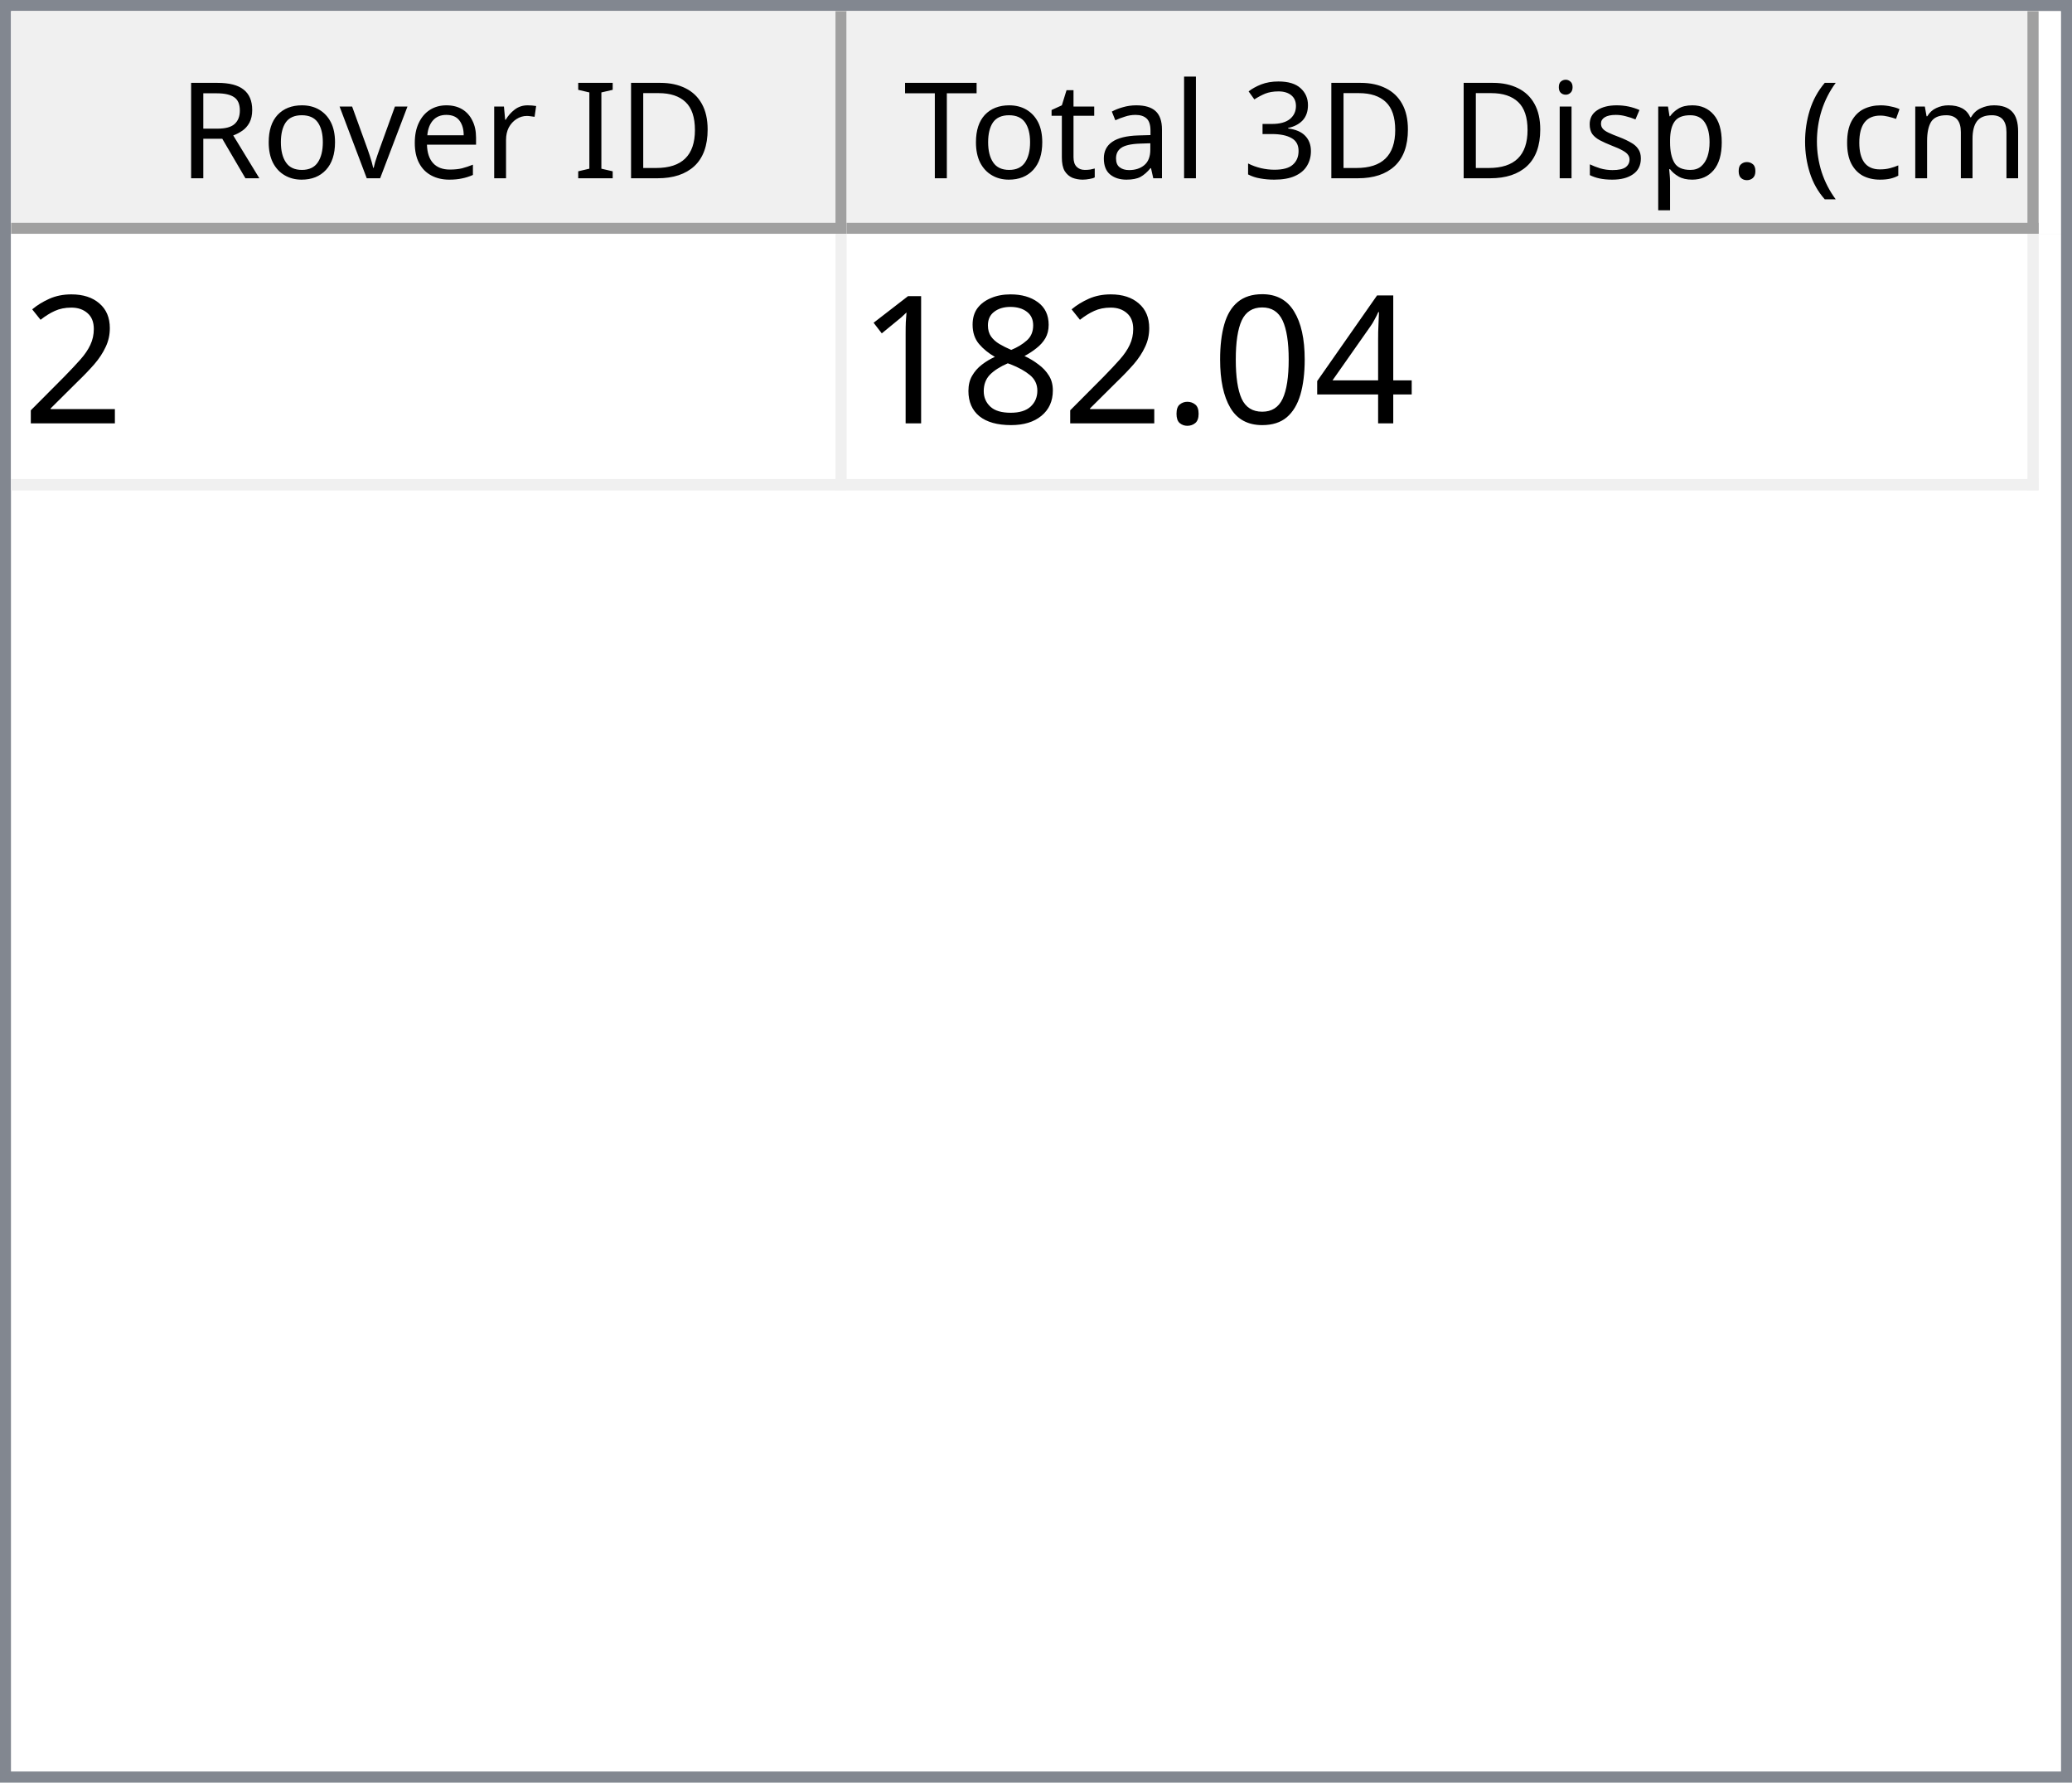
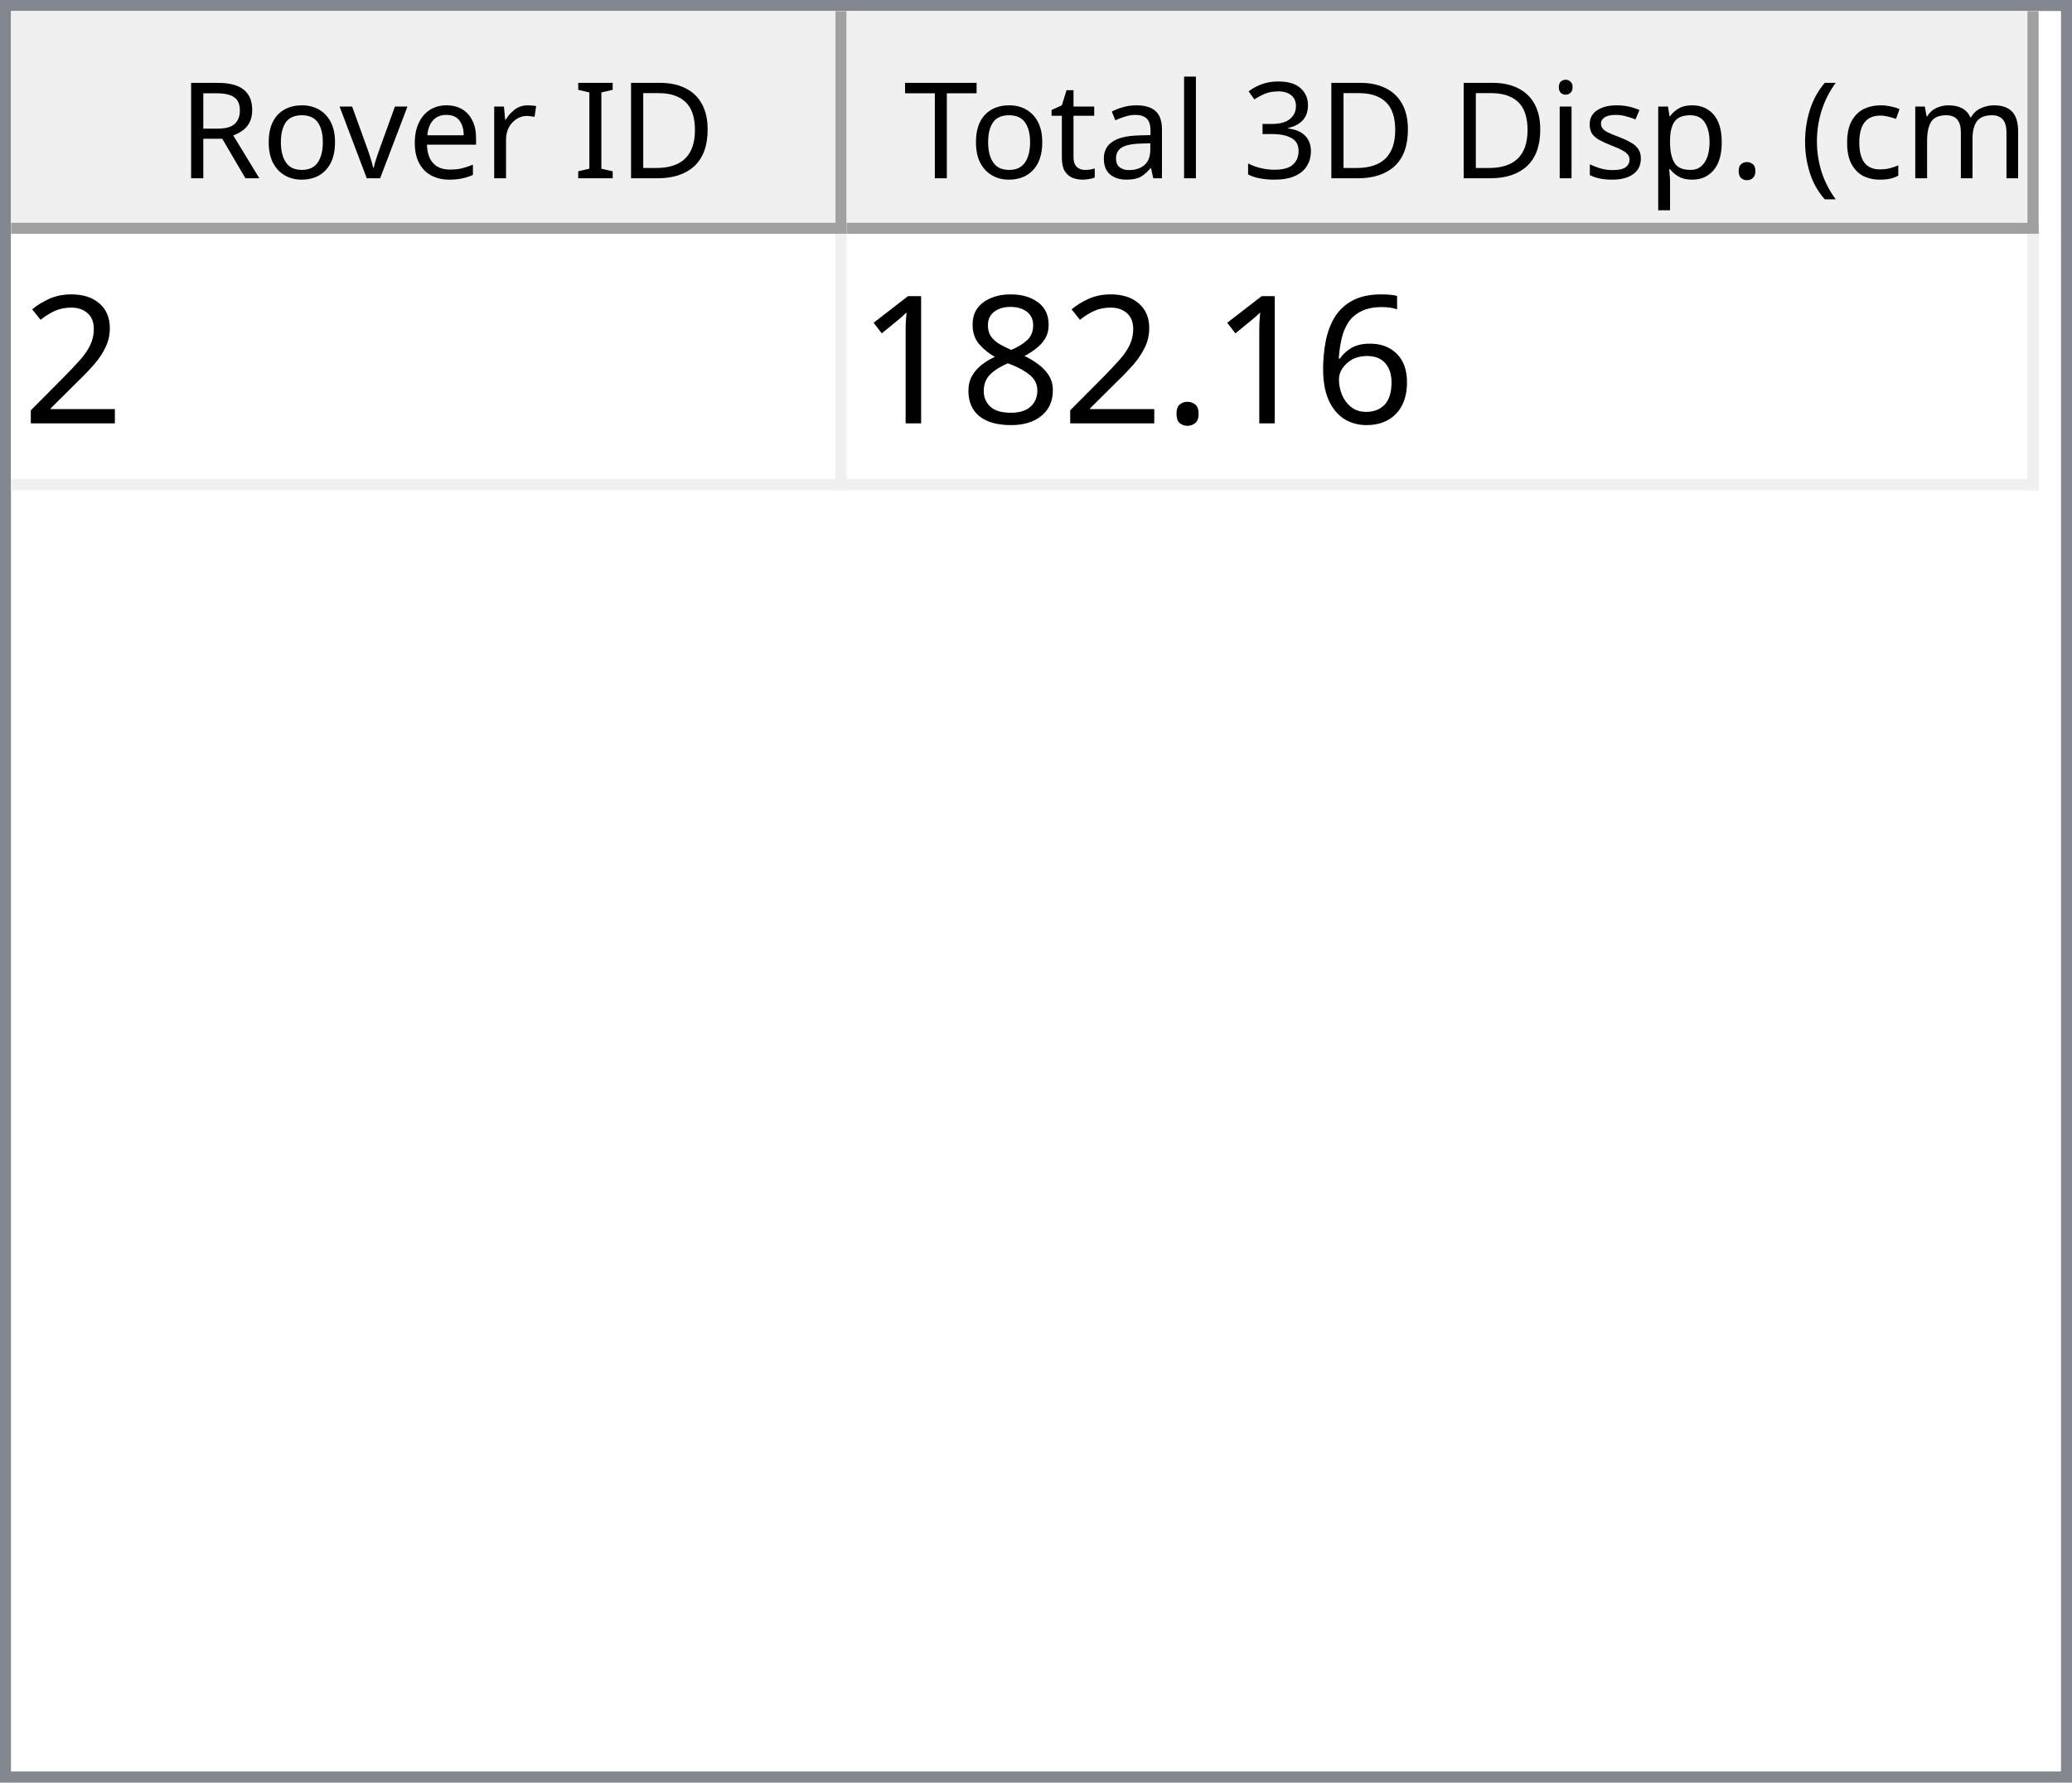
<svg xmlns="http://www.w3.org/2000/svg" style="fill-opacity:1; color-rendering:auto; color-interpolation:auto; text-rendering:auto; stroke:black; stroke-linecap:square; stroke-miterlimit:10; shape-rendering:auto; stroke-opacity:1; fill:black; stroke-dasharray:none; font-weight:normal; stroke-width:1; font-family:'Dialog'; font-style:normal; stroke-linejoin:miter; font-size:12px; stroke-dashoffset:0; image-rendering:auto;" width="186" height="160">
  <defs id="genericDefs" />
  <g>
    <defs id="defs1">
      <clipPath clipPathUnits="userSpaceOnUse" id="clipPath1">
        <path d="M0 0 L186 0 L186 160 L0 160 L0 0 Z" />
      </clipPath>
      <clipPath clipPathUnits="userSpaceOnUse" id="clipPath2">
        <path d="M0 0 L0 160 L186 160 L186 0 Z" />
      </clipPath>
      <clipPath clipPathUnits="userSpaceOnUse" id="clipPath3">
        <path d="M0 0 L0 20 L184 20 L184 0 Z" />
      </clipPath>
      <clipPath clipPathUnits="userSpaceOnUse" id="clipPath4">
        <path d="M0 0 L0 20 L75 20 L75 0 Z" />
      </clipPath>
      <clipPath clipPathUnits="userSpaceOnUse" id="clipPath5">
        <path d="M1 1 L1 19 L74 19 L74 1 Z" />
      </clipPath>
      <clipPath clipPathUnits="userSpaceOnUse" id="clipPath6">
        <path d="M0 0 L0 18 L73 18 L73 0 Z" />
      </clipPath>
      <clipPath clipPathUnits="userSpaceOnUse" id="clipPath7">
        <path d="M-0.5 -0.5 L-0.5 19.5 L74.5 19.5 L74.5 -0.5 Z" />
      </clipPath>
      <clipPath clipPathUnits="userSpaceOnUse" id="clipPath8">
        <path d="M0 0 L0 20 L107 20 L107 0 Z" />
      </clipPath>
      <clipPath clipPathUnits="userSpaceOnUse" id="clipPath9">
        <path d="M1 1 L1 19 L106 19 L106 1 Z" />
      </clipPath>
      <clipPath clipPathUnits="userSpaceOnUse" id="clipPath10">
        <path d="M0 0 L0 18 L105 18 L105 0 Z" />
      </clipPath>
      <clipPath clipPathUnits="userSpaceOnUse" id="clipPath11">
        <path d="M-0.5 -0.5 L-0.5 19.5 L106.5 19.5 L106.5 -0.5 Z" />
      </clipPath>
      <clipPath clipPathUnits="userSpaceOnUse" id="clipPath12">
        <path d="M0 0 L0 138 L184 138 L184 0 Z" />
      </clipPath>
      <clipPath clipPathUnits="userSpaceOnUse" id="clipPath13">
        <path d="M0 0 L0 23 L182 23 L182 0 Z" />
      </clipPath>
      <clipPath clipPathUnits="userSpaceOnUse" id="clipPath14">
        <path d="M-0.5 -0.5 L-0.5 22.5 L181.5 22.5 L181.5 -0.5 Z" />
      </clipPath>
      <clipPath clipPathUnits="userSpaceOnUse" id="clipPath15">
        <path d="M0 0 L0 22 L74 22 L74 0 Z" />
      </clipPath>
      <clipPath clipPathUnits="userSpaceOnUse" id="clipPath16">
        <path d="M0 0 L0 22 L106 22 L106 0 Z" />
      </clipPath>
      <font horiz-adv-x="64.551" id="font1">
        <font-face ascent="107.91" descent="25.098" units-per-em="100" style="font-style:normal; font-family:Segoe UI; font-weight:normal;" />
        <missing-glyph horiz-adv-x="64.551" d="M8.109 0 L8.109 68.266 L56.453 68.266 L56.453 0 L8.109 0 ZM15.328 7.234 L49.219 7.234 L49.219 61.031 L15.328 61.031 L15.328 7.234 Z" />
        <glyph unicode="D" horiz-adv-x="70.117" d="M9.188 0 L9.188 70.016 L28.516 70.016 Q65.531 70.016 65.531 35.891 Q65.531 19.672 55.25 9.836 Q44.969 0 27.734 0 L9.188 0 ZM17.391 62.594 L17.391 7.422 L27.828 7.422 Q41.609 7.422 49.273 14.797 Q56.938 22.172 56.938 35.688 Q56.938 62.594 28.328 62.594 L17.391 62.594 Z" />
        <glyph unicode="I" horiz-adv-x="26.611" d="M17.391 0 L9.188 0 L9.188 70.016 L17.391 70.016 L17.391 0 Z" />
        <glyph unicode=" " horiz-adv-x="27.393" d="" />
        <glyph unicode="r" horiz-adv-x="34.766" d="M34.188 41.891 Q32.078 43.5 28.125 43.5 Q23 43.5 19.555 38.672 Q16.109 33.844 16.109 25.484 L16.109 0 L8.109 0 L8.109 50 L16.109 50 L16.109 39.703 L16.312 39.703 Q18.016 44.969 21.531 47.922 Q25.047 50.875 29.391 50.875 Q32.516 50.875 34.188 50.203 L34.188 41.891 Z" />
        <glyph unicode="e" horiz-adv-x="52.295" d="M48.297 23 L12.984 23 Q13.188 14.656 17.484 10.109 Q21.781 5.562 29.297 5.562 Q37.75 5.562 44.828 11.141 L44.828 3.609 Q38.234 -1.172 27.391 -1.172 Q16.797 -1.172 10.742 5.641 Q4.688 12.453 4.688 24.812 Q4.688 36.469 11.305 43.82 Q17.922 51.172 27.734 51.172 Q37.547 51.172 42.922 44.828 Q48.297 38.484 48.297 27.203 L48.297 23 ZM40.094 29.781 Q40.047 36.719 36.75 40.578 Q33.453 44.438 27.594 44.438 Q21.922 44.438 17.969 40.383 Q14.016 36.328 13.094 29.781 L40.094 29.781 Z" />
        <glyph unicode="v" horiz-adv-x="47.9" d="M47.406 50 L27.484 0 L19.625 0 L0.688 50 L9.469 50 L22.172 13.672 Q23.578 9.672 23.922 6.688 L24.125 6.688 Q24.609 10.453 25.688 13.484 L38.969 50 L47.406 50 Z" />
        <glyph unicode="o" horiz-adv-x="58.594" d="M29 -1.172 Q17.922 -1.172 11.305 5.836 Q4.688 12.844 4.688 24.422 Q4.688 37.016 11.57 44.094 Q18.453 51.172 30.172 51.172 Q41.359 51.172 47.633 44.289 Q53.906 37.406 53.906 25.203 Q53.906 13.234 47.141 6.031 Q40.375 -1.172 29 -1.172 ZM29.594 44.438 Q21.875 44.438 17.383 39.188 Q12.891 33.938 12.891 24.703 Q12.891 15.828 17.43 10.695 Q21.969 5.562 29.594 5.562 Q37.359 5.562 41.531 10.594 Q45.703 15.625 45.703 24.906 Q45.703 34.281 41.531 39.359 Q37.359 44.438 29.594 44.438 Z" />
        <glyph unicode="R" horiz-adv-x="59.814" d="M59.375 0 L49.609 0 L37.891 19.625 Q36.281 22.359 34.766 24.289 Q33.25 26.219 31.664 27.438 Q30.078 28.656 28.25 29.219 Q26.422 29.781 24.125 29.781 L17.391 29.781 L17.391 0 L9.188 0 L9.188 70.016 L30.078 70.016 Q34.672 70.016 38.555 68.867 Q42.438 67.719 45.289 65.375 Q48.141 63.031 49.758 59.547 Q51.375 56.062 51.375 51.375 Q51.375 47.703 50.273 44.656 Q49.172 41.609 47.148 39.211 Q45.125 36.812 42.266 35.133 Q39.406 33.453 35.844 32.516 L35.844 32.328 Q37.594 31.547 38.891 30.547 Q40.188 29.547 41.359 28.18 Q42.531 26.812 43.68 25.078 Q44.828 23.344 46.234 21.047 L59.375 0 ZM17.391 62.594 L17.391 37.203 L28.516 37.203 Q31.594 37.203 34.203 38.133 Q36.812 39.062 38.719 40.797 Q40.625 42.531 41.703 45.047 Q42.781 47.562 42.781 50.688 Q42.781 56.297 39.141 59.445 Q35.5 62.594 28.609 62.594 L17.391 62.594 Z" />
        <glyph unicode=")" horiz-adv-x="30.176" d="M8.297 -15.922 L1.172 -15.922 Q16.406 2.344 16.406 26.812 Q16.406 51.469 1.078 70.016 L8.297 70.016 Q23.531 52.156 23.531 26.703 Q23.531 1.375 8.297 -15.922 Z" />
        <glyph unicode="m" horiz-adv-x="86.133" d="M79.109 0 L71.094 0 L71.094 28.719 Q71.094 37.016 68.531 40.727 Q65.969 44.438 59.906 44.438 Q54.781 44.438 51.195 39.75 Q47.609 35.062 47.609 28.516 L47.609 0 L39.594 0 L39.594 29.688 Q39.594 44.438 28.219 44.438 Q22.953 44.438 19.531 40.016 Q16.109 35.594 16.109 28.516 L16.109 0 L8.109 0 L8.109 50 L16.109 50 L16.109 42.094 L16.312 42.094 Q21.625 51.172 31.844 51.172 Q36.969 51.172 40.773 48.312 Q44.578 45.453 46 40.828 Q51.562 51.172 62.594 51.172 Q79.109 51.172 79.109 30.812 L79.109 0 Z" />
        <glyph unicode="c" horiz-adv-x="46.191" d="M42.188 2.297 Q36.422 -1.172 28.516 -1.172 Q17.828 -1.172 11.258 5.789 Q4.688 12.75 4.688 23.828 Q4.688 36.188 11.766 43.68 Q18.844 51.172 30.672 51.172 Q37.25 51.172 42.281 48.734 L42.281 40.531 Q36.719 44.438 30.375 44.438 Q22.703 44.438 17.797 38.945 Q12.891 33.453 12.891 24.516 Q12.891 15.719 17.508 10.641 Q22.125 5.562 29.891 5.562 Q36.422 5.562 42.188 9.906 L42.188 2.297 Z" />
        <glyph unicode="(" horiz-adv-x="30.176" d="M29.109 -15.922 L21.969 -15.922 Q6.844 1.375 6.844 26.703 Q6.844 52.156 21.969 70.016 L29.203 70.016 Q13.875 51.469 13.875 26.812 Q13.875 2.344 29.109 -15.922 Z" />
        <glyph unicode="." horiz-adv-x="21.68" d="M10.891 -1.078 Q8.641 -1.078 7.055 0.539 Q5.469 2.156 5.469 4.391 Q5.469 6.641 7.055 8.273 Q8.641 9.906 10.891 9.906 Q13.188 9.906 14.797 8.273 Q16.406 6.641 16.406 4.391 Q16.406 2.156 14.797 0.539 Q13.188 -1.078 10.891 -1.078 Z" />
        <glyph unicode="p" horiz-adv-x="58.789" d="M16.312 7.234 L16.109 7.234 L16.109 -23 L8.109 -23 L8.109 50 L16.109 50 L16.109 41.219 L16.312 41.219 Q22.219 51.172 33.594 51.172 Q43.266 51.172 48.688 44.461 Q54.109 37.75 54.109 26.469 Q54.109 13.922 48 6.375 Q41.891 -1.172 31.297 -1.172 Q21.578 -1.172 16.312 7.234 ZM16.109 27.391 L16.109 20.406 Q16.109 14.203 20.141 9.883 Q24.172 5.562 30.375 5.562 Q37.641 5.562 41.773 11.133 Q45.906 16.703 45.906 26.609 Q45.906 34.969 42.047 39.703 Q38.188 44.438 31.594 44.438 Q24.609 44.438 20.359 39.578 Q16.109 34.719 16.109 27.391 Z" />
        <glyph unicode="s" horiz-adv-x="42.432" d="M5.078 1.812 L5.078 10.406 Q11.625 5.562 19.484 5.562 Q30.031 5.562 30.031 12.594 Q30.031 14.594 29.125 15.992 Q28.219 17.391 26.68 18.461 Q25.141 19.531 23.07 20.383 Q21 21.234 18.609 22.172 Q15.281 23.484 12.766 24.828 Q10.25 26.172 8.57 27.859 Q6.891 29.547 6.031 31.695 Q5.172 33.844 5.172 36.719 Q5.172 40.234 6.789 42.945 Q8.406 45.656 11.086 47.484 Q13.766 49.312 17.211 50.242 Q20.656 51.172 24.312 51.172 Q30.812 51.172 35.938 48.922 L35.938 40.828 Q30.422 44.438 23.25 44.438 Q21 44.438 19.195 43.922 Q17.391 43.406 16.094 42.477 Q14.797 41.547 14.086 40.258 Q13.375 38.969 13.375 37.406 Q13.375 35.453 14.086 34.133 Q14.797 32.812 16.164 31.789 Q17.531 30.766 19.484 29.938 Q21.438 29.109 23.922 28.125 Q27.25 26.859 29.883 25.516 Q32.516 24.172 34.375 22.484 Q36.234 20.797 37.234 18.602 Q38.234 16.406 38.234 13.375 Q38.234 9.672 36.602 6.938 Q34.969 4.203 32.234 2.398 Q29.5 0.594 25.93 -0.289 Q22.359 -1.172 18.453 -1.172 Q10.75 -1.172 5.078 1.812 Z" />
        <glyph unicode="i" horiz-adv-x="24.219" d="M12.203 62.703 Q10.062 62.703 8.547 64.164 Q7.031 65.625 7.031 67.875 Q7.031 70.125 8.547 71.609 Q10.062 73.094 12.203 73.094 Q14.406 73.094 15.945 71.609 Q17.484 70.125 17.484 67.875 Q17.484 65.719 15.945 64.211 Q14.406 62.703 12.203 62.703 ZM16.109 0 L8.109 0 L8.109 50 L16.109 50 L16.109 0 Z" />
        <glyph unicode="3" horiz-adv-x="53.906" d="M46.531 19.828 Q46.531 15.094 44.75 11.211 Q42.969 7.328 39.719 4.57 Q36.469 1.812 31.93 0.297 Q27.391 -1.219 21.922 -1.219 Q11.922 -1.219 6 2.594 L6 11.188 Q13.094 5.609 22.219 5.609 Q25.875 5.609 28.828 6.539 Q31.781 7.469 33.906 9.227 Q36.031 10.984 37.18 13.477 Q38.328 15.969 38.328 19.094 Q38.328 32.812 18.797 32.812 L12.984 32.812 L12.984 39.594 L18.5 39.594 Q35.797 39.594 35.797 52.484 Q35.797 64.406 22.609 64.406 Q15.188 64.406 8.688 59.422 L8.688 67.188 Q15.375 71.188 24.609 71.188 Q29 71.188 32.57 69.969 Q36.141 68.75 38.68 66.555 Q41.219 64.359 42.609 61.281 Q44 58.203 44 54.5 Q44 40.672 30.031 36.719 L30.031 36.531 Q33.594 36.141 36.625 34.797 Q39.656 33.453 41.852 31.305 Q44.047 29.156 45.289 26.25 Q46.531 23.344 46.531 19.828 Z" />
        <glyph unicode="l" horiz-adv-x="24.219" d="M16.109 0 L8.109 0 L8.109 74.031 L16.109 74.031 L16.109 0 Z" />
        <glyph unicode="a" horiz-adv-x="50.879" d="M43.891 0 L35.891 0 L35.891 7.812 L35.688 7.812 Q30.469 -1.172 20.312 -1.172 Q12.844 -1.172 8.617 2.781 Q4.391 6.734 4.391 13.281 Q4.391 27.297 20.906 29.594 L35.891 31.688 Q35.891 44.438 25.594 44.438 Q16.547 44.438 9.281 38.281 L9.281 46.484 Q16.656 51.172 26.266 51.172 Q43.891 51.172 43.891 32.516 L43.891 0 ZM35.891 25.297 L23.828 23.641 Q18.266 22.859 15.43 20.875 Q12.594 18.891 12.594 13.875 Q12.594 10.203 15.211 7.883 Q17.828 5.562 22.172 5.562 Q28.125 5.562 32.008 9.742 Q35.891 13.922 35.891 20.312 L35.891 25.297 Z" />
        <glyph unicode="t" horiz-adv-x="33.887" d="M31.297 0.484 Q28.469 -1.078 23.828 -1.078 Q10.688 -1.078 10.688 13.578 L10.688 43.172 L2.094 43.172 L2.094 50 L10.688 50 L10.688 62.203 L18.703 64.797 L18.703 50 L31.297 50 L31.297 43.172 L18.703 43.172 L18.703 14.984 Q18.703 9.969 20.414 7.82 Q22.125 5.672 26.078 5.672 Q29.109 5.672 31.297 7.328 L31.297 0.484 Z" />
        <glyph unicode="T" horiz-adv-x="52.393" d="M50.594 62.594 L30.375 62.594 L30.375 0 L22.172 0 L22.172 62.594 L2 62.594 L2 70.016 L50.594 70.016 L50.594 62.594 Z" />
      </font>
      <font horiz-adv-x="75.0" id="font2">
        <font-face ascent="100.537" descent="21.973" units-per-em="100" style="font-style:normal; font-family:sans-serif; font-weight:normal;" />
        <missing-glyph horiz-adv-x="75.0" d="M12.5 0 L12.5 62.5 L62.5 62.5 L62.5 0 L12.5 0 ZM14.062 1.562 L60.938 1.562 L60.938 60.938 L14.062 60.938 L14.062 1.562 Z" />
        <glyph unicode="2" horiz-adv-x="55.615" d="M50.344 8.453 L50.344 0 L3.031 0 Q2.938 3.172 4.047 6.109 Q5.859 10.938 9.836 15.625 Q13.812 20.312 21.344 26.469 Q33.016 36.031 37.117 41.625 Q41.219 47.219 41.219 52.203 Q41.219 57.422 37.477 61.008 Q33.734 64.594 27.734 64.594 Q21.391 64.594 17.578 60.789 Q13.766 56.984 13.719 50.25 L4.688 51.172 Q5.609 61.281 11.664 66.578 Q17.719 71.875 27.938 71.875 Q38.234 71.875 44.242 66.164 Q50.25 60.453 50.25 52 Q50.25 47.703 48.492 43.555 Q46.734 39.406 42.656 34.812 Q38.578 30.219 29.109 22.219 Q21.188 15.578 18.945 13.211 Q16.703 10.844 15.234 8.453 L50.344 8.453 Z" />
-         <glyph unicode="4" horiz-adv-x="55.615" d="M32.328 0 L32.328 17.141 L1.266 17.141 L1.266 25.203 L33.938 71.578 L41.109 71.578 L41.109 25.203 L50.781 25.203 L50.781 17.141 L41.109 17.141 L41.109 0 L32.328 0 ZM32.328 25.203 L32.328 57.469 L9.906 25.203 L32.328 25.203 Z" />
-         <glyph unicode="0" horiz-adv-x="55.615" d="M4.156 35.297 Q4.156 48 6.766 55.742 Q9.375 63.484 14.523 67.68 Q19.672 71.875 27.484 71.875 Q33.25 71.875 37.594 69.555 Q41.938 67.234 44.773 62.867 Q47.609 58.5 49.219 52.227 Q50.828 45.953 50.828 35.297 Q50.828 22.703 48.242 14.969 Q45.656 7.234 40.508 3.008 Q35.359 -1.219 27.484 -1.219 Q17.141 -1.219 11.234 6.203 Q4.156 15.141 4.156 35.297 ZM13.188 35.297 Q13.188 17.672 17.312 11.836 Q21.438 6 27.484 6 Q33.547 6 37.672 11.859 Q41.797 17.719 41.797 35.297 Q41.797 52.984 37.672 58.789 Q33.547 64.594 27.391 64.594 Q21.344 64.594 17.719 59.469 Q13.188 52.938 13.188 35.297 Z" />
+         <glyph unicode="6" horiz-adv-x="55.615" d="M49.75 54.047 L41.016 53.375 Q39.844 58.547 37.703 60.891 Q34.125 64.656 28.906 64.656 Q24.703 64.656 21.531 62.312 Q17.391 59.281 14.992 53.469 Q12.594 47.656 12.5 36.922 Q15.672 41.75 20.266 44.094 Q24.859 46.438 29.891 46.438 Q38.672 46.438 44.852 39.969 Q51.031 33.5 51.031 23.25 Q51.031 16.5 48.125 10.719 Q45.219 4.938 40.141 1.859 Q35.062 -1.219 28.609 -1.219 Q17.625 -1.219 10.695 6.859 Q3.766 14.938 3.766 33.5 Q3.766 54.25 11.422 63.672 Q18.109 71.875 29.438 71.875 Q37.891 71.875 43.289 67.141 Q48.688 62.406 49.75 54.047 ZM13.875 23.188 Q13.875 18.656 15.797 14.508 Q17.719 10.359 21.188 8.18 Q24.656 6 28.469 6 Q34.031 6 38.039 10.492 Q42.047 14.984 42.047 22.703 Q42.047 30.125 38.086 34.398 Q34.125 38.672 28.125 38.672 Q22.172 38.672 18.023 34.398 Q13.875 30.125 13.875 23.188 Z" />
        <glyph unicode="." horiz-adv-x="27.783" d="M9.078 0 L9.078 10.016 L19.094 10.016 L19.094 0 L9.078 0 Z" />
        <glyph unicode="8" horiz-adv-x="55.615" d="M17.672 38.812 Q12.203 40.828 9.57 44.539 Q6.938 48.25 6.938 53.422 Q6.938 61.234 12.555 66.555 Q18.172 71.875 27.484 71.875 Q36.859 71.875 42.578 66.43 Q48.297 60.984 48.297 53.172 Q48.297 48.188 45.68 44.508 Q43.062 40.828 37.75 38.812 Q44.344 36.672 47.781 31.883 Q51.219 27.094 51.219 20.453 Q51.219 11.281 44.727 5.031 Q38.234 -1.219 27.641 -1.219 Q17.047 -1.219 10.547 5.055 Q4.047 11.328 4.047 20.703 Q4.047 27.688 7.594 32.398 Q11.141 37.109 17.672 38.812 ZM15.922 53.719 Q15.922 48.641 19.195 45.414 Q22.469 42.188 27.688 42.188 Q32.766 42.188 36.016 45.383 Q39.266 48.578 39.266 53.219 Q39.266 58.062 35.914 61.359 Q32.562 64.656 27.594 64.656 Q22.562 64.656 19.242 61.43 Q15.922 58.203 15.922 53.719 ZM13.094 20.656 Q13.094 16.891 14.875 13.375 Q16.656 9.859 20.172 7.93 Q23.688 6 27.734 6 Q34.031 6 38.133 10.055 Q42.234 14.109 42.234 20.359 Q42.234 26.703 38.016 30.859 Q33.797 35.016 27.438 35.016 Q21.234 35.016 17.164 30.914 Q13.094 26.812 13.094 20.656 Z" />
        <glyph unicode="1" horiz-adv-x="55.615" d="M37.25 0 L28.469 0 L28.469 56 Q25.297 52.984 20.141 49.953 Q14.984 46.922 10.891 45.406 L10.891 53.906 Q18.266 57.375 23.781 62.305 Q29.297 67.234 31.594 71.875 L37.25 71.875 L37.25 0 Z" />
      </font>
    </defs>
    <g style="fill:white; stroke:white;">
      <rect x="0" y="0" width="186" style="clip-path:url(#clipPath1); stroke:none;" height="160" />
    </g>
    <g style="fill:white; text-rendering:optimizeSpeed; color-rendering:optimizeSpeed; image-rendering:optimizeSpeed; shape-rendering:crispEdges; stroke:white; color-interpolation:sRGB;">
      <rect x="0" width="186" height="160" y="0" style="stroke:none;" />
      <path style="stroke:none;" d="M0 160 L186 160 L186 0 L0 0 Z" />
    </g>
    <g style="fill:rgb(240,240,240); font-family:'Segoe UI'; stroke:rgb(240,240,240);">
      <rect x="0" y="0" width="186" style="clip-path:url(#clipPath2); stroke:none;" height="160" />
    </g>
    <g style="fill:rgb(130,135,144); font-family:'Segoe UI'; stroke:rgb(130,135,144);">
      <path d="M0 0 L186 0 L186 160 L0 160 L0 0 ZM1 1 L185 1 L185 159 L1 159 L1 1 Z" style="fill-rule:evenodd; clip-path:url(#clipPath2); stroke:none;" />
    </g>
    <g style="fill:white; font-family:'Segoe UI'; stroke:white;" transform="translate(1,1)">
      <rect x="0" y="0" width="184" style="clip-path:url(#clipPath3); stroke:none;" height="20" />
    </g>
    <g style="fill:rgb(240,240,240); font-family:'Segoe UI'; stroke:rgb(240,240,240);" transform="translate(1,1)">
      <rect x="0" y="0" width="75" style="clip-path:url(#clipPath4); stroke:none;" height="20" />
    </g>
    <g style="font-family:'Segoe UI';" transform="translate(2,2)">
      <text x="14" xml:space="preserve" y="14" style="clip-path:url(#clipPath6); stroke:none;">Rover ID</text>
    </g>
    <g style="fill:rgb(160,160,160); font-family:'Segoe UI'; stroke:rgb(160,160,160); stroke-linejoin:bevel;" transform="translate(1.5,1.5)">
      <line x1="74" x2="74" y1="0" style="fill:none; clip-path:url(#clipPath7);" y2="19" />
    </g>
    <g style="fill:rgb(160,160,160); font-family:'Segoe UI'; stroke:rgb(160,160,160); stroke-linejoin:bevel;" transform="matrix(1,0,0,1,1,1) translate(0.5,0.5)">
      <line x1="0" x2="74" y1="19" style="fill:none; clip-path:url(#clipPath7);" y2="19" />
    </g>
    <g style="fill:rgb(240,240,240); font-family:'Segoe UI'; stroke:rgb(240,240,240);" transform="translate(76,1)">
      <rect x="0" y="0" width="107" style="clip-path:url(#clipPath8); stroke:none;" height="20" />
    </g>
    <g style="font-family:'Segoe UI';" transform="translate(77,2)">
      <text x="1" xml:space="preserve" y="14" style="clip-path:url(#clipPath10); stroke:none;"> Total 3D Disp. (cm)</text>
    </g>
    <g style="fill:rgb(160,160,160); font-family:'Segoe UI'; stroke:rgb(160,160,160); stroke-linejoin:bevel;" transform="translate(76.5,1.5)">
      <line x1="106" x2="106" y1="0" style="fill:none; clip-path:url(#clipPath11);" y2="19" />
    </g>
    <g style="fill:rgb(160,160,160); font-family:'Segoe UI'; stroke:rgb(160,160,160); stroke-linejoin:bevel;" transform="matrix(1,0,0,1,76,1) translate(0.5,0.5)">
      <line x1="0" x2="106" y1="19" style="fill:none; clip-path:url(#clipPath11);" y2="19" />
    </g>
    <g style="fill:white; font-family:'Segoe UI'; stroke:white;" transform="translate(1,21)">
      <rect x="0" y="0" width="184" style="clip-path:url(#clipPath12); stroke:none;" height="138" />
    </g>
    <g style="fill:rgb(240,240,240); font-size:16px; font-family:sans-serif; stroke:rgb(240,240,240);" transform="translate(1,21)">
      <rect x="0" y="0" width="182" style="clip-path:url(#clipPath13); stroke:none;" height="23" />
      <line transform="translate(0.5,0.5)" x1="0" x2="181" y1="22" style="clip-path:url(#clipPath14); fill:none; stroke-linejoin:bevel;" y2="22" />
    </g>
    <g transform="matrix(1,0,0,1,1,21) translate(0.5,0.5)" style="fill:rgb(240,240,240); font-size:16px; font-family:sans-serif; stroke:rgb(240,240,240); stroke-linejoin:bevel;">
      <line x1="74" x2="74" y1="0" style="fill:none; clip-path:url(#clipPath14);" y2="22" />
    </g>
    <g transform="matrix(1,0,0,1,1,21) translate(0.5,0.5)" style="fill:rgb(240,240,240); font-size:16px; font-family:sans-serif; stroke:rgb(240,240,240); stroke-linejoin:bevel;">
      <line x1="181" x2="181" y1="0" style="fill:none; clip-path:url(#clipPath14);" y2="22" />
    </g>
    <g style="fill:white; font-size:16px; font-family:sans-serif; stroke:white;" transform="matrix(1,0,0,1,1,21)">
      <rect x="0" y="0" width="74" style="clip-path:url(#clipPath15); stroke:none;" height="22" />
      <text x="1" y="17" style="fill:black; clip-path:url(#clipPath15); stroke:none;" xml:space="preserve">2</text>
    </g>
    <g style="fill:white; font-size:16px; font-family:sans-serif; stroke:white;" transform="matrix(1,0,0,1,1,21) translate(75,0)">
      <rect x="0" y="0" width="106" style="clip-path:url(#clipPath16); stroke:none;" height="22" />
-       <text x="1" y="17" style="fill:black; clip-path:url(#clipPath16); stroke:none;" xml:space="preserve">182.04</text>
+       <text x="1" y="17" style="fill:black; clip-path:url(#clipPath16); stroke:none;" xml:space="preserve">182.16</text>
    </g>
  </g>
</svg>
